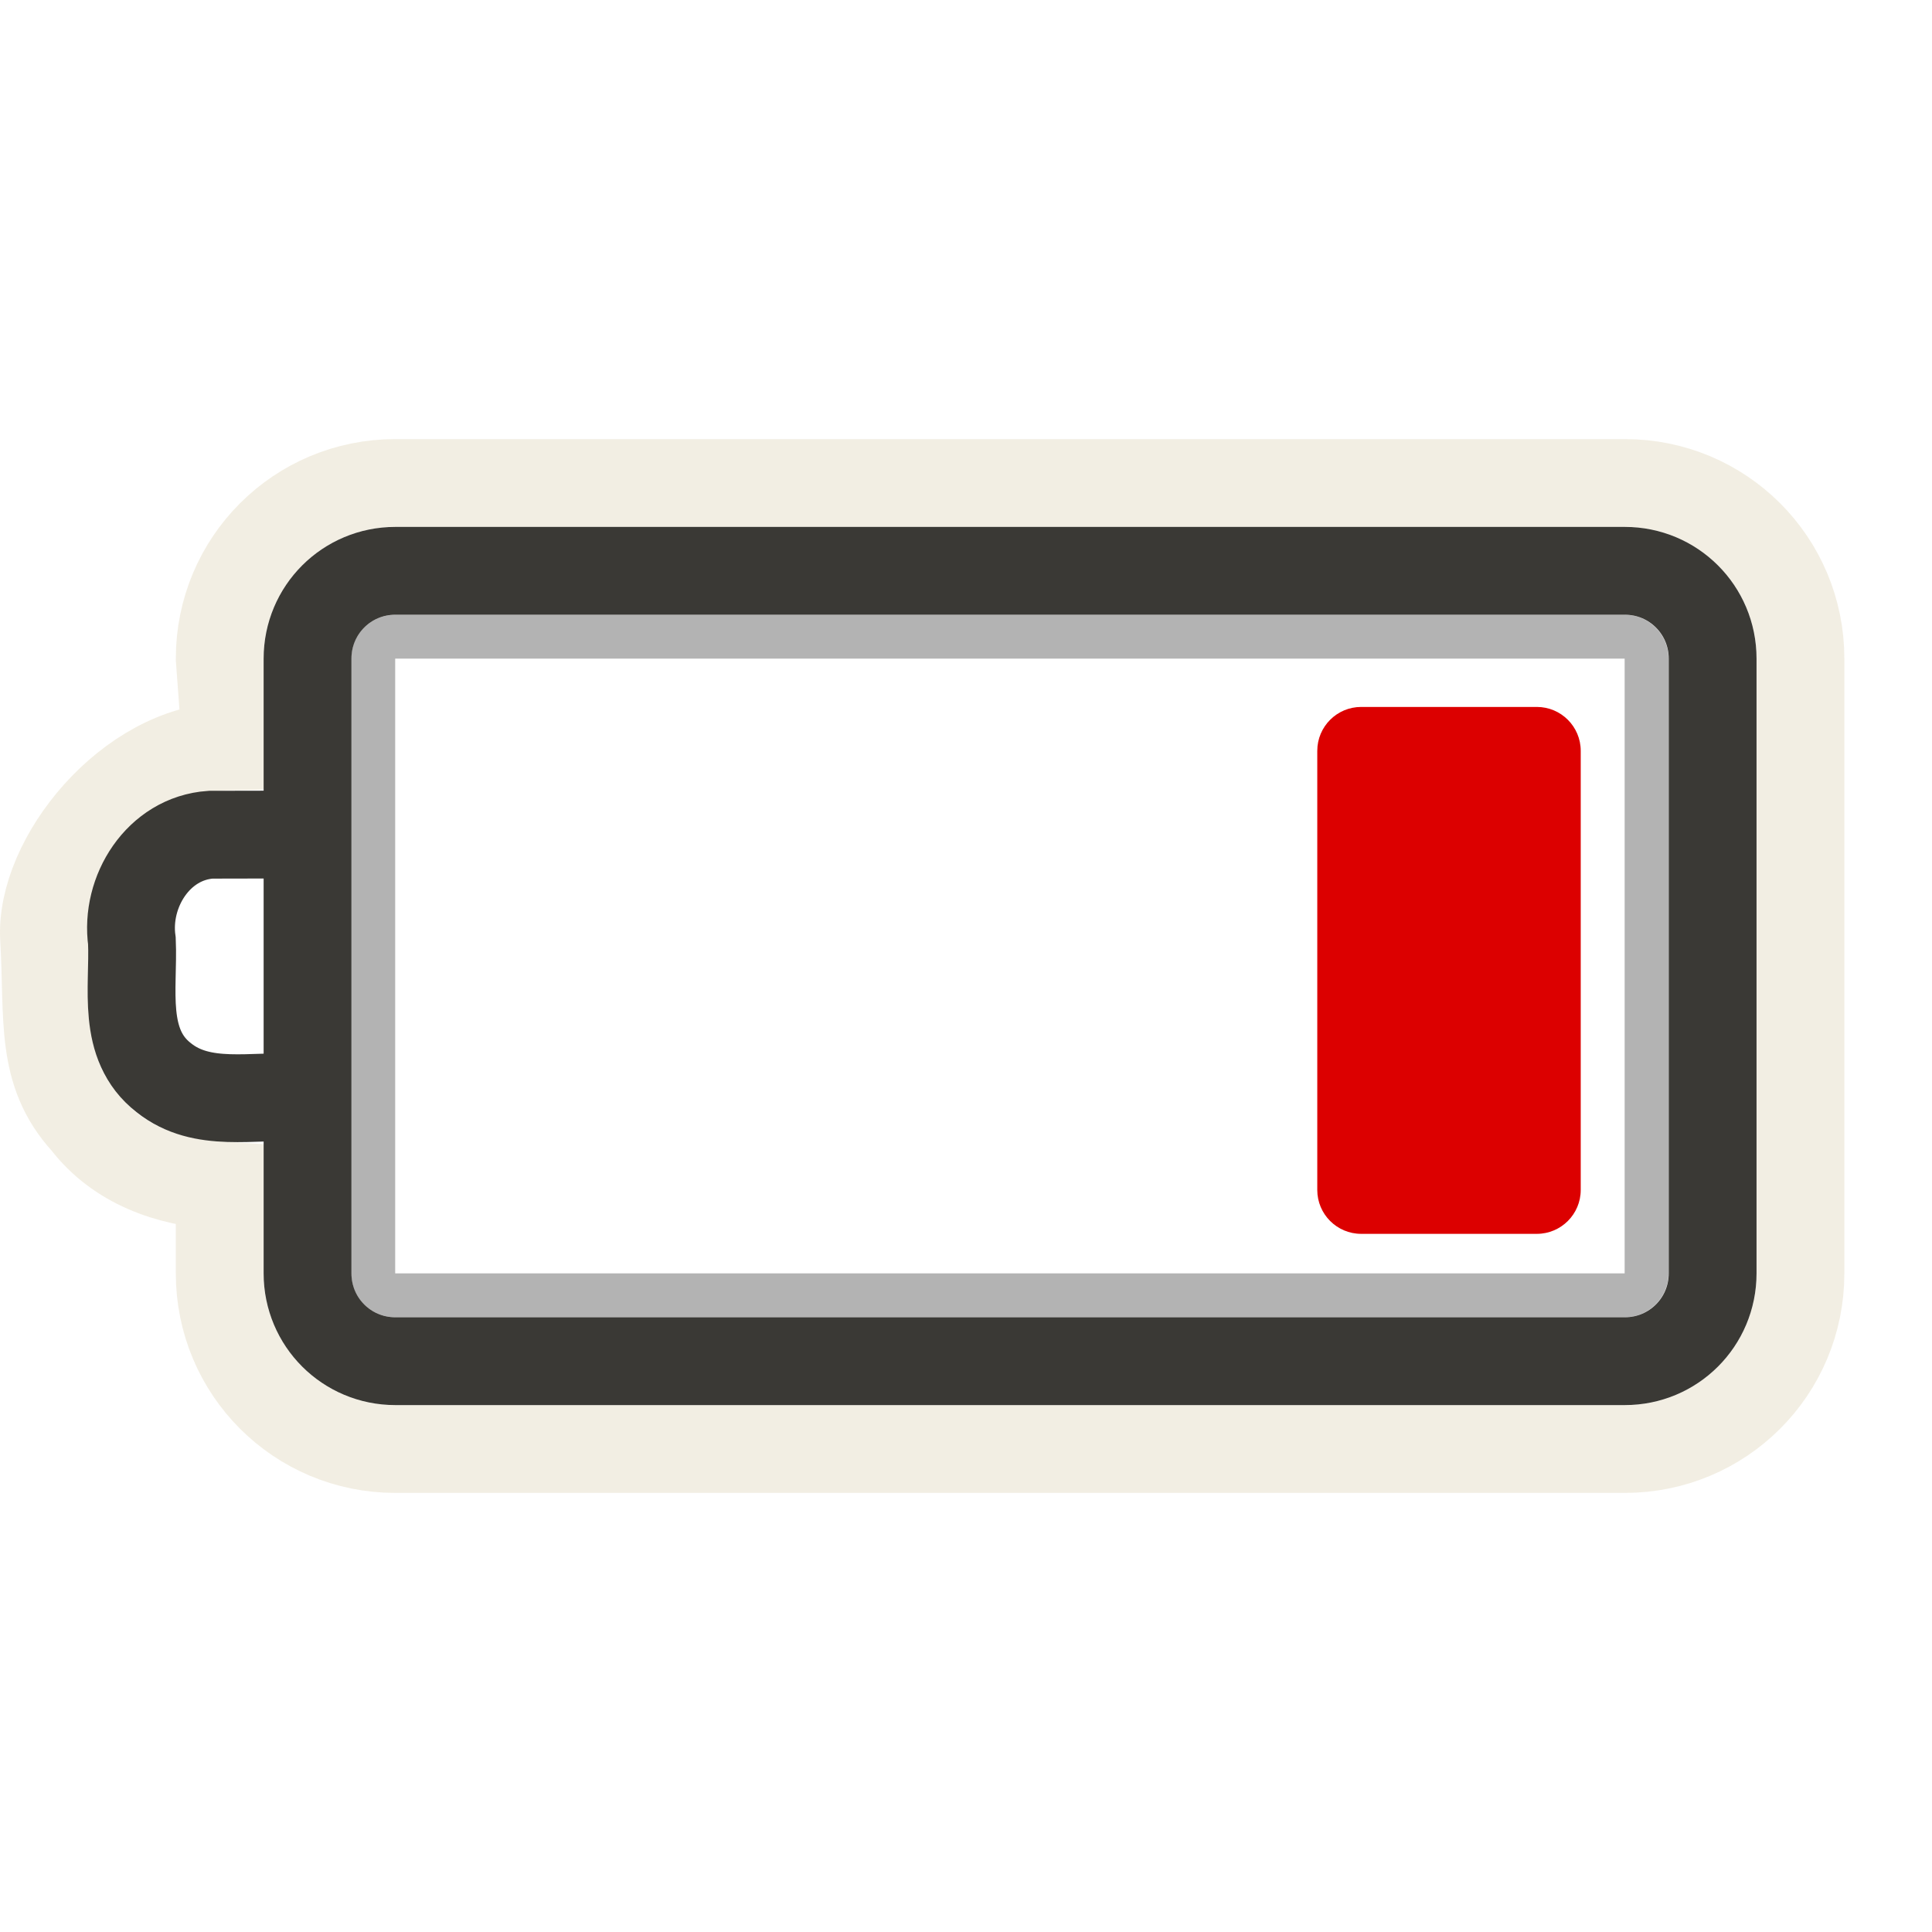
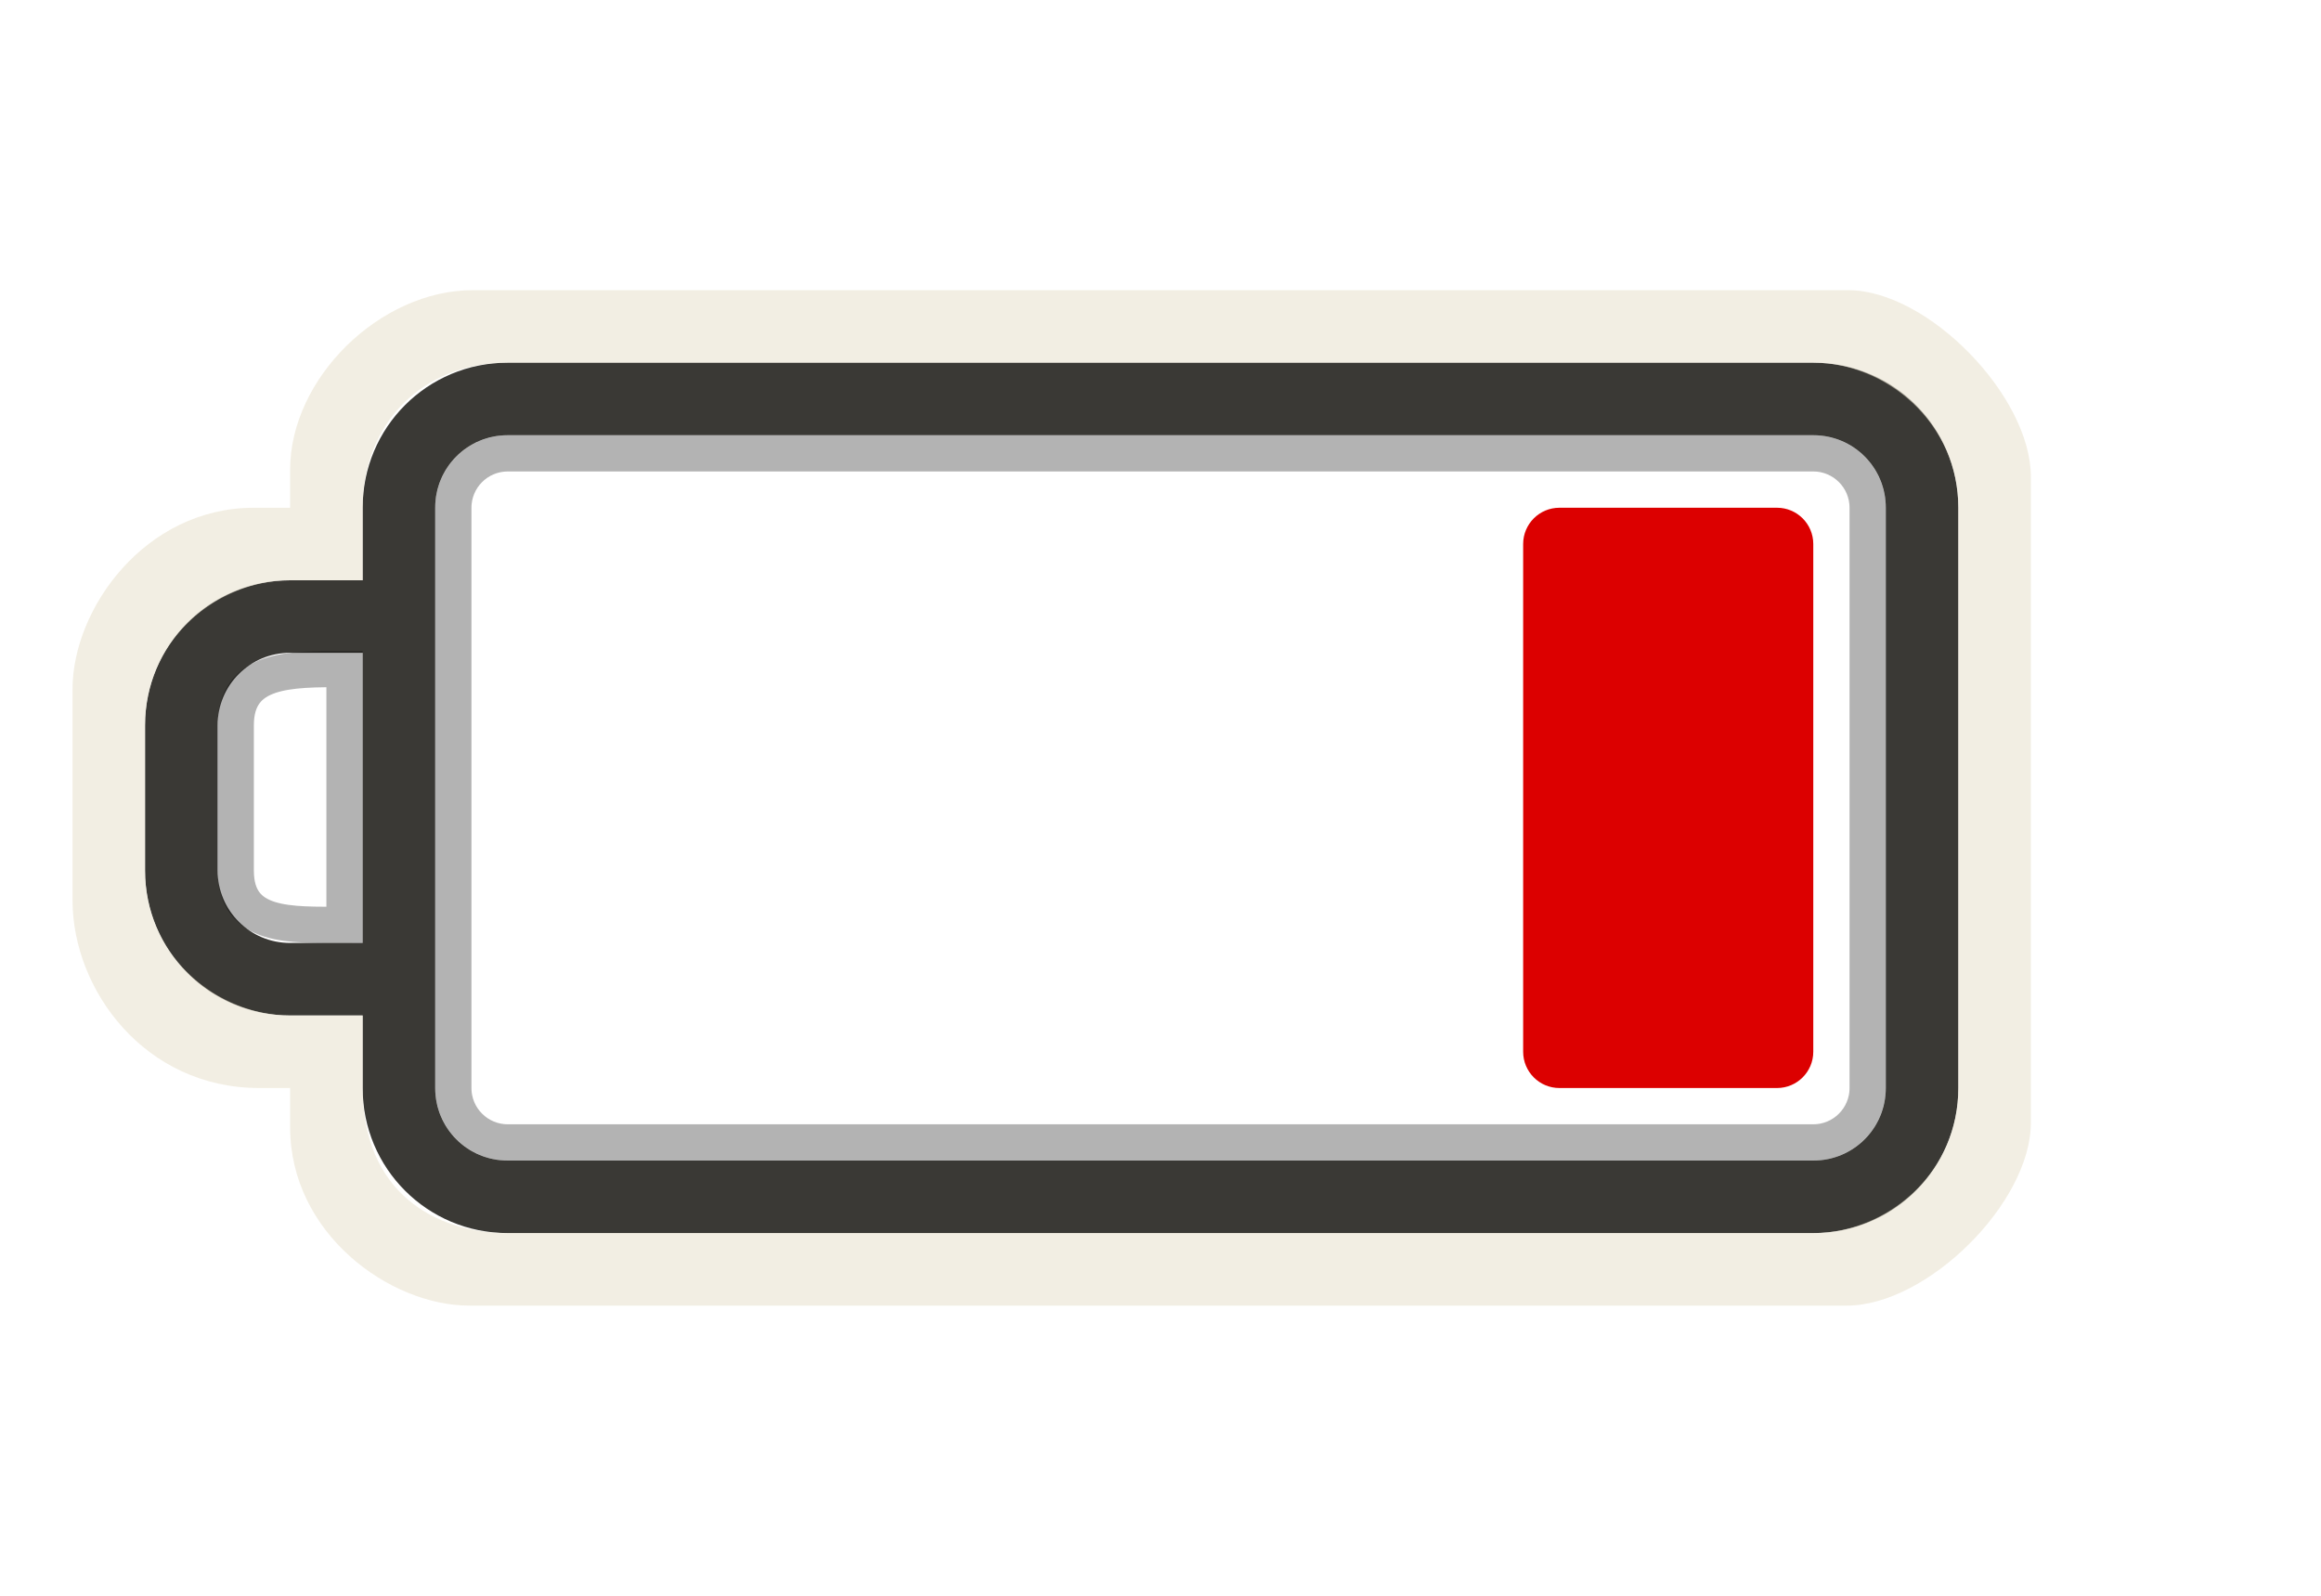
- <svg xmlns="http://www.w3.org/2000/svg" version="1.0" width="22" height="22" id="svg3240">
+ <svg xmlns="http://www.w3.org/2000/svg" version="1.0" width="32" height="22" id="svg3240">
  <defs id="defs3242">
    </defs>
-   <rect style="opacity:0.3;fill:none;fill-opacity:1;fill-rule:nonzero;stroke:#000000;stroke-width:0.5;stroke-linecap:round;stroke-linejoin:miter;marker:none;marker-start:none;marker-mid:none;marker-end:none;stroke-miterlimit:4;stroke-dasharray:none;stroke-dashoffset:0;stroke-opacity:1;visibility:visible;display:inline;overflow:visible;enable-background:accumulate" id="rect3236" y="7.25" x="4.25" ry="0.25" rx="0.25" height="7.5" width="14.5" />
-   <path style="opacity:0.6;fill:none;fill-opacity:1;fill-rule:nonzero;stroke:#eae3d0;stroke-width:1;stroke-linecap:round;stroke-linejoin:miter;marker:none;marker-start:none;marker-mid:none;marker-end:none;stroke-miterlimit:4;stroke-dasharray:none;stroke-dashoffset:0;stroke-opacity:1;visibility:visible;display:inline;overflow:visible;enable-background:accumulate" id="rect3225" d="M 18.502,5.5 C 19.61,5.5 20.502,6.392 20.502,7.5 L 20.502,14.5 C 20.502,15.608 19.61,16.5 18.502,16.5 L 4.502,16.5 C 3.394,16.5 2.502,15.608 2.502,14.5 L 2.502,13.5 C 1.915,13.465 1.342,13.263 0.971,12.781 C 0.446,12.206 0.556,11.592 0.502,10.688 C 0.448,9.783 1.471,8.524 2.576,8.5 L 2.502,7.5 C 2.502,6.392 3.394,5.5 4.502,5.5 L 18.502,5.5 z" />
-   <rect style="fill:#dc0000;fill-opacity:1;fill-rule:evenodd;stroke:none;stroke-width:1.7;stroke-linecap:round;stroke-linejoin:miter;marker:none;marker-start:none;marker-mid:none;marker-end:none;stroke-miterlimit:4;stroke-dasharray:none;stroke-dashoffset:0;stroke-opacity:1;visibility:visible;display:inline;overflow:visible;enable-background:accumulate" id="rect3728" transform="matrix(0,1,-1,0,0,0)" y="-18" x="8.05" ry="0.5" rx="0.5" height="3" width="6" />
-   <path style="fill:none;fill-opacity:1;fill-rule:nonzero;stroke:#3a3935;stroke-width:1;stroke-linecap:round;stroke-linejoin:miter;marker:none;marker-start:none;marker-mid:none;marker-end:none;stroke-miterlimit:4;stroke-dashoffset:0;stroke-opacity:1;visibility:visible;display:inline;overflow:visible;enable-background:accumulate" id="rect2442" d="M 18.502,6.5 L 4.502,6.5 C 3.948,6.5 3.502,6.946 3.502,7.5 L 3.502,14.5 C 3.502,15.054 3.948,15.5 4.502,15.5 L 18.502,15.5 C 19.056,15.5 19.502,15.054 19.502,14.5 L 19.502,7.5 C 19.502,6.946 19.056,6.5 18.502,6.5 z M 3.384,9.503 C 3.056,9.503 2.728,9.504 2.399,9.505 C 1.802,9.546 1.423,10.155 1.502,10.717 C 1.525,11.25 1.378,11.894 1.865,12.272 C 2.304,12.623 2.886,12.464 3.402,12.5" />
+   <path d="M 25,5 C 26.108,5 27,5.892 27,7 L 27,15 C 27,16.108 26.108,17 25,17 L 7,17 C 5.892,17 5,16.108 5,15 L 5,14 L 4,14 C 2.892,14 2,13.108 2,12 L 2,10 C 2,8.892 2.892,8 4,8 L 5,8 L 5,7 C 5,5.892 5.892,5 7,5 L 25,5 z M 25,6 L 7,6 C 6.446,6 6,6.446 6,7 L 6,15 C 6,15.554 6.446,16 7,16 L 25,16 C 25.554,16 26,15.554 26,15 L 26,7 C 26,6.446 25.554,6 25,6 z M 5,9 L 4,9 C 3.446,9 3,9.446 3,10 L 3,12 C 3,12.554 3.446,13 4,13 L 5,13 L 5,9 z" id="rect2401" style="opacity:1;fill:#3a3935;fill-opacity:1;fill-rule:nonzero;stroke:none;stroke-width:1;stroke-linecap:round;stroke-linejoin:miter;marker:none;marker-start:none;marker-mid:none;marker-end:none;stroke-miterlimit:4;stroke-dasharray:none;stroke-dashoffset:0;stroke-opacity:1;visibility:visible;display:inline;overflow:visible;enable-background:accumulate" />
+   <rect width="8" height="4" rx="0.5" ry="0.5" x="7" y="21" transform="matrix(0,1,1,0,0,0)" id="rect3190" style="fill:#dc0000;fill-opacity:1;fill-rule:evenodd;stroke:none;stroke-width:1.7;stroke-linecap:round;stroke-linejoin:miter;marker:none;marker-start:none;marker-mid:none;marker-end:none;stroke-miterlimit:4;stroke-dasharray:none;stroke-dashoffset:0;stroke-opacity:1;visibility:visible;display:inline;overflow:visible;enable-background:accumulate" />
+   <rect width="19.5" height="9.5" rx="0.75" ry="0.75" x="-25.75" y="6.25" id="rect3192" style="opacity:0.3;fill:none;fill-opacity:1;fill-rule:nonzero;stroke:#000000;stroke-width:0.5;stroke-linecap:round;stroke-linejoin:miter;marker:none;marker-start:none;marker-mid:none;marker-end:none;stroke-miterlimit:4;stroke-dasharray:none;stroke-dashoffset:0;stroke-opacity:1;visibility:visible;display:inline;overflow:visible;enable-background:accumulate" transform="scale(-1,1)" />
+   <path d="M 4,14 L 5,14 L 5,15 C 5,16.436 6,17 7,17 L 25,17 C 26,17 27,16.191 27,15 L 27,7 C 27,5.825 26,5 25,5 L 7,5 C 5.825,5 5,5.837 5,7 L 5,8 L 4,8 C 3,8 2,8.804 2,10 L 2,12 C 2,13.197 3.003,14 4,14 z M 25.477,4 C 26.585,4 28,5.464 28,6.572 L 28,15.477 C 28,16.585 26.569,18 25.461,18 L 6.474,18 C 5.366,18 4,17 4,15.543 L 4,15 L 3.572,15 C 2,15 1,13.651 1,12.412 L 1,9.5 C 1,8.392 2,7 3.5,7 L 4,7 L 4,6.474 C 4,5.219 5.235,4 6.523,4 L 25.477,4 z" id="path3194" style="opacity:0.6;fill:#eae3d0;fill-opacity:1;fill-rule:nonzero;stroke:none;stroke-width:1;stroke-linecap:round;stroke-linejoin:miter;marker:none;marker-start:none;marker-mid:none;marker-end:none;stroke-miterlimit:4;stroke-dasharray:none;stroke-dashoffset:0;stroke-opacity:1;visibility:visible;display:inline;overflow:visible;enable-background:accumulate" />
+   <path d="M 4.75,9.224 L 4.75,12.75 C 3.997,12.75 3.25,12.797 3.25,12 L 3.25,10 C 3.25,9.21 4,9.224 4.75,9.224 z" id="path3196" style="opacity:0.3;fill:none;fill-rule:evenodd;stroke:#000000;stroke-width:0.5;stroke-linecap:butt;stroke-linejoin:miter;stroke-miterlimit:4;stroke-dasharray:none;stroke-opacity:1" />
</svg>
